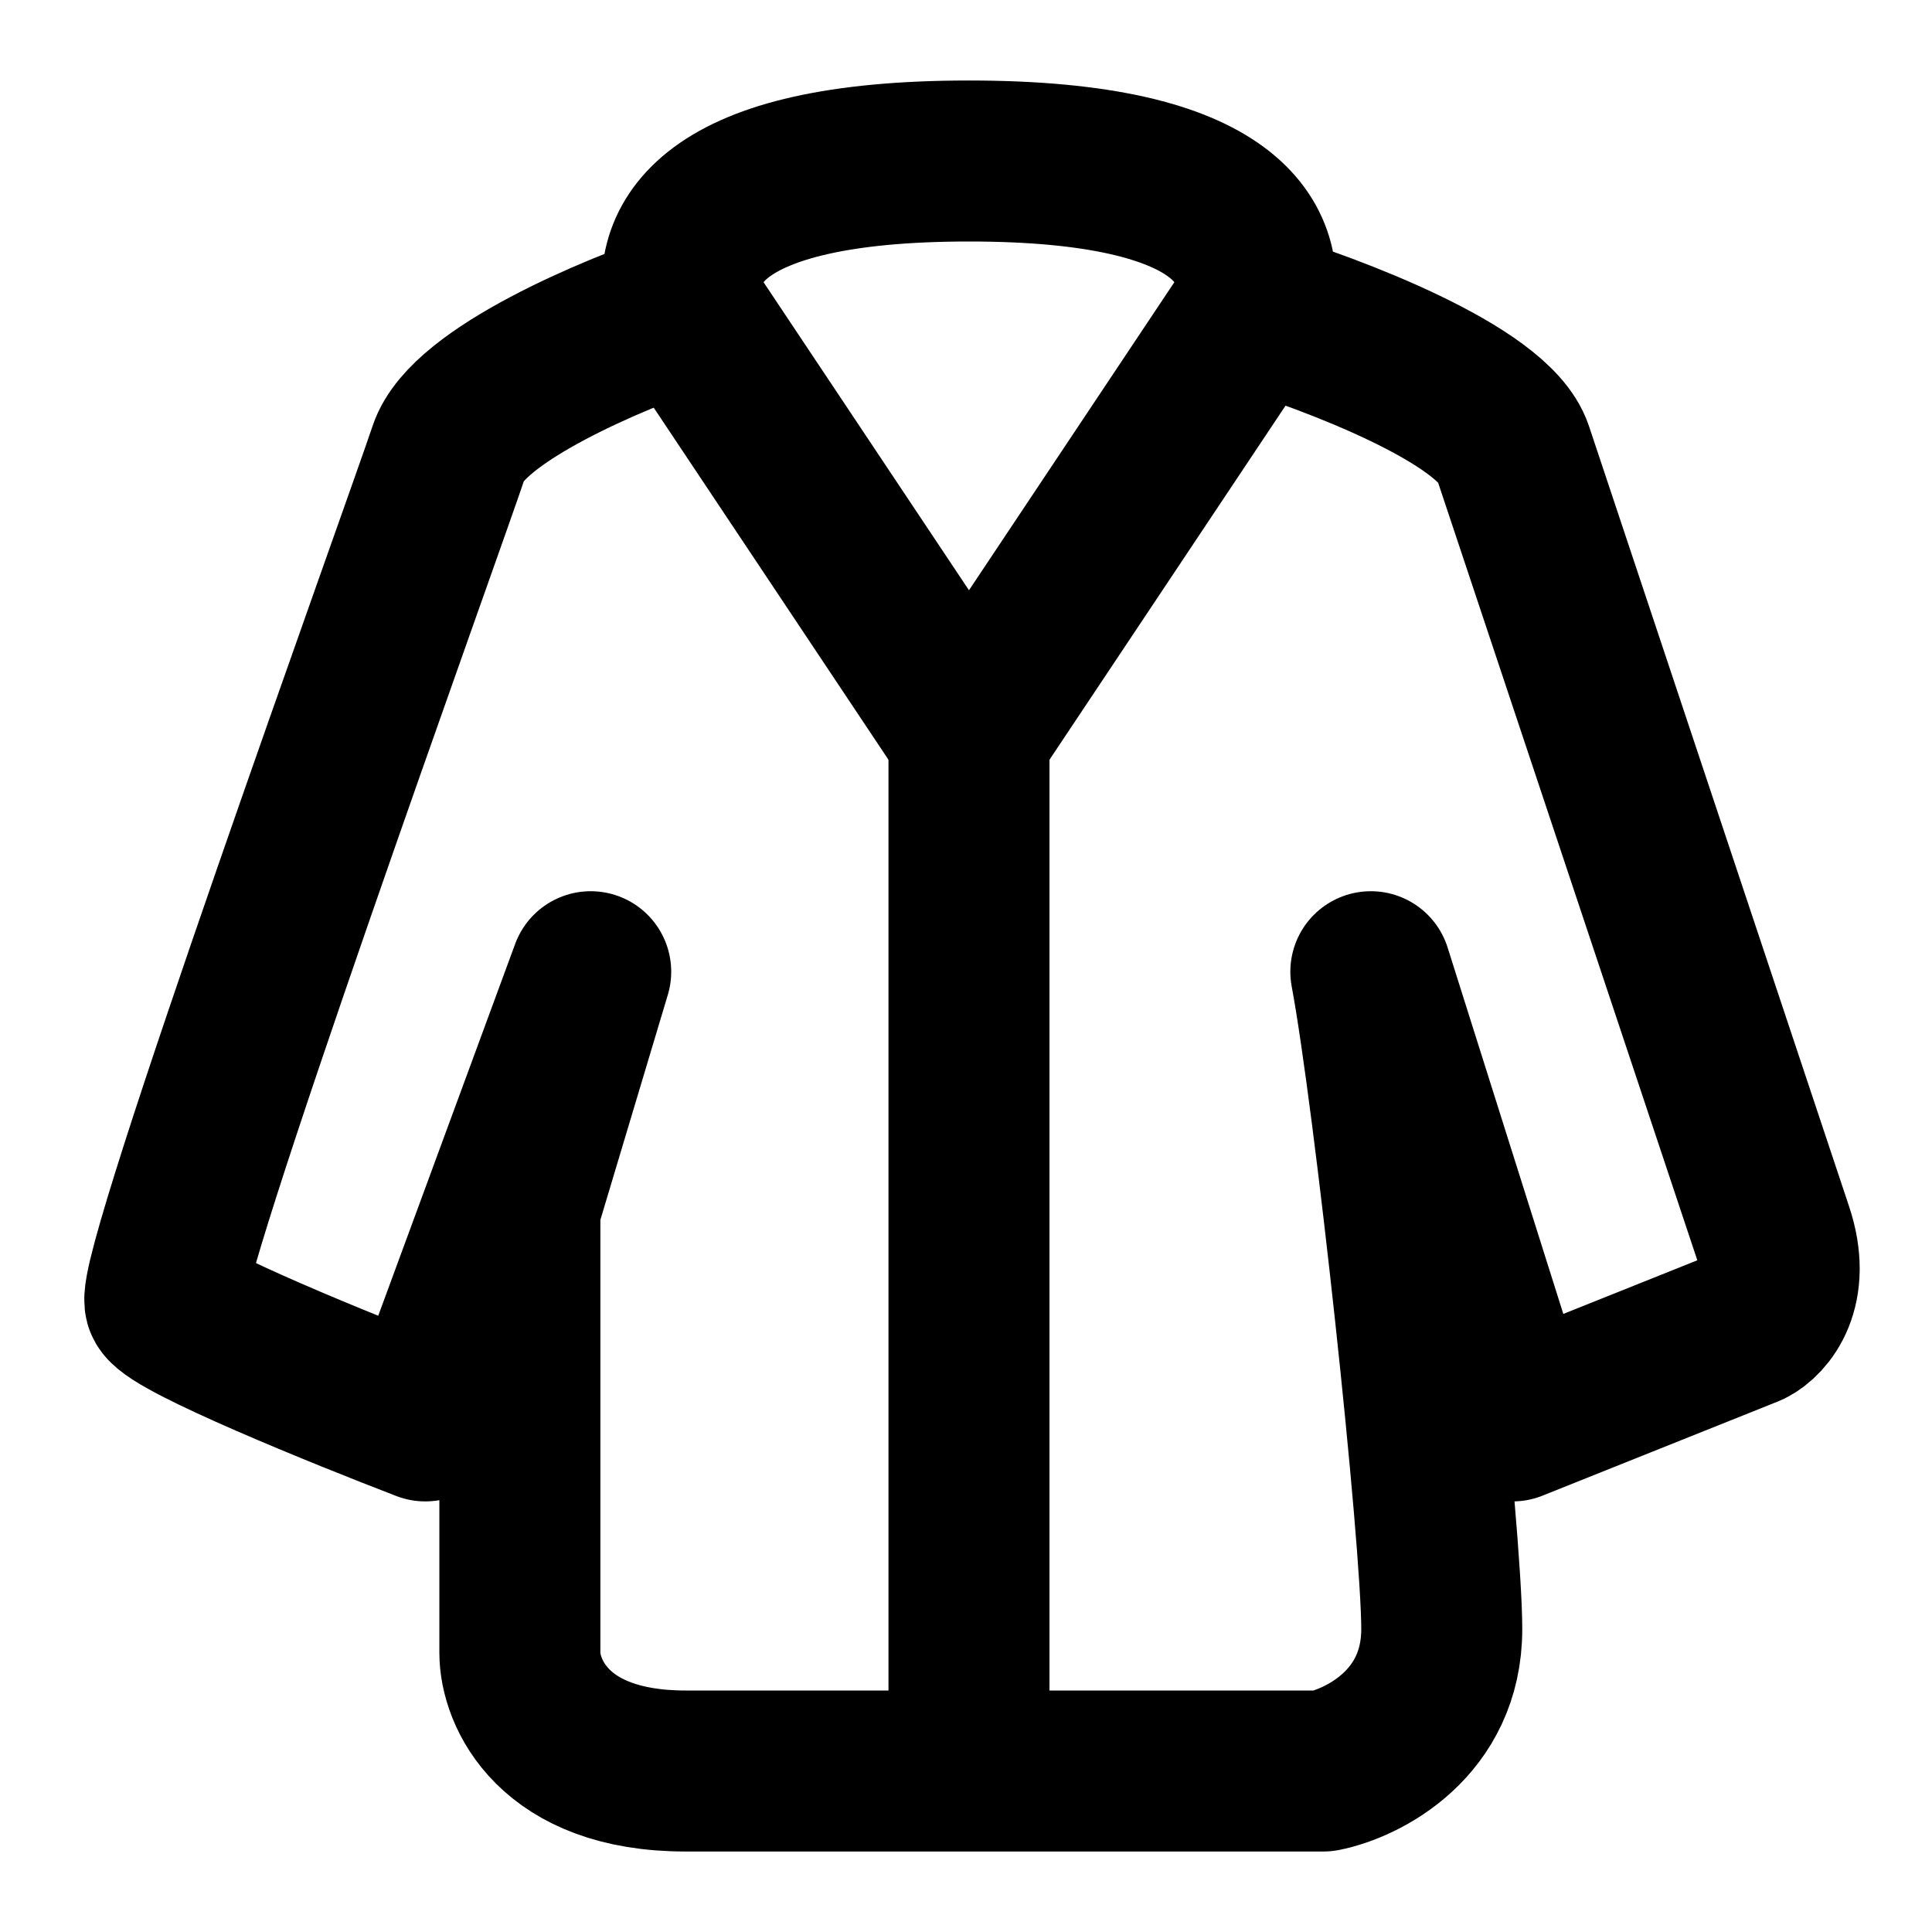
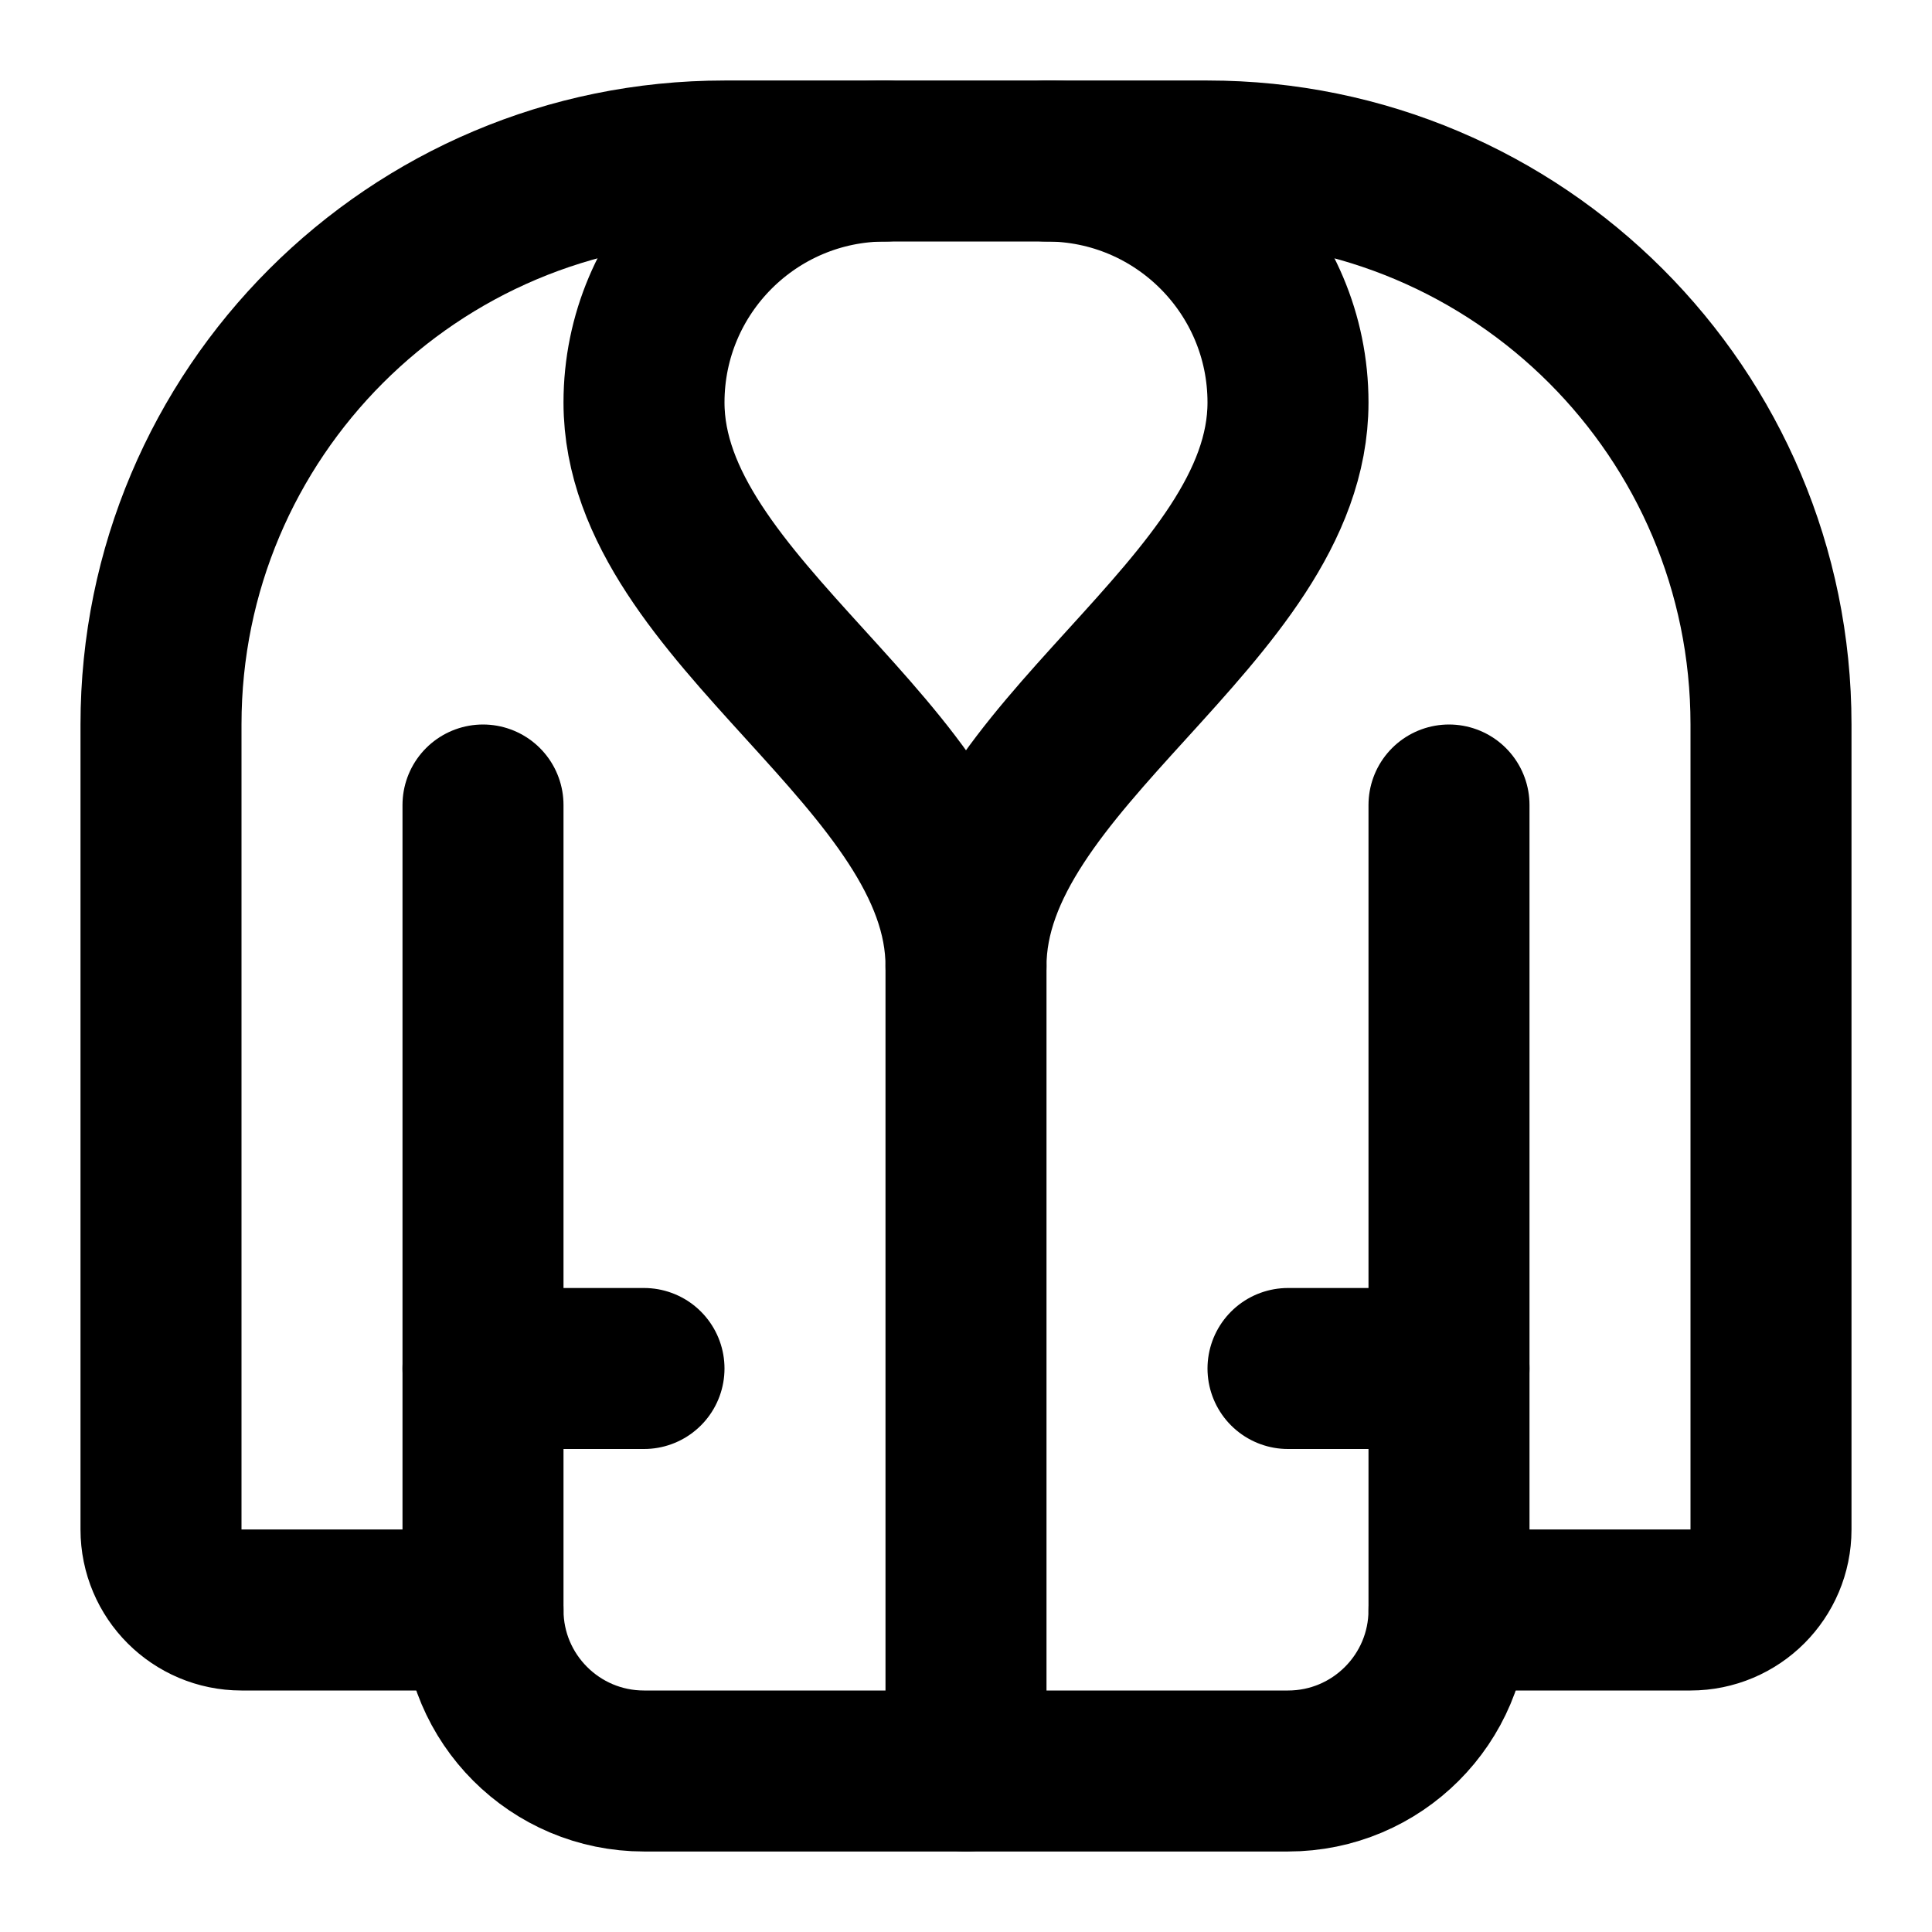
<svg xmlns="http://www.w3.org/2000/svg" width="24" height="24" viewBox="0 0 24 24" fill="none" stroke="currentColor" stroke-width="2" stroke-linecap="round" stroke-linejoin="round">
-   <path d="M15.56 3.85c.196-.784-.234-1.85-3.523-1.85s-3.72 1.066-3.524 1.85c-.881.293-2.702 1.056-2.937 1.761-.293.881-3.693 10.278-3.523 10.572.135.235 2.21 1.076 3.23 1.468l2.055-5.58-.88 2.937v5.524c0 .49.41 1.468 2.055 1.468h7.928c.49-.098 1.469-.587 1.469-1.762 0-1.174-.588-6.6-.881-8.167l1.762 5.58 2.936-1.175c.196-.098.529-.47.294-1.174l-3.23-9.69c-.235-.706-2.252-1.47-3.23-1.763l-3.524 5.286V22" />
-   <path d="m8.513 3.85 3.524 5.285" />
+   <path d="M11 2a3 3 0 00-3 3c0 2.6 4 4.4 4 7 0-2.6 4-4.4 4-7a3 3 0 00-3-3" />
+   <path d="M12 12v10" />
+   <path d="M18 10v10a2 2 0 01-2 2H8a2 2 0 01-2-2V10" />
+   <path d="M18 17h-2" />
+   <path d="M18 20h3a1 1 0 001-1V9a7 7 0 00-7-7H9a7 7 0 00-7 7v10a1 1 0 001 1h3" />
+   <path d="M6 17h2" />
</svg>
